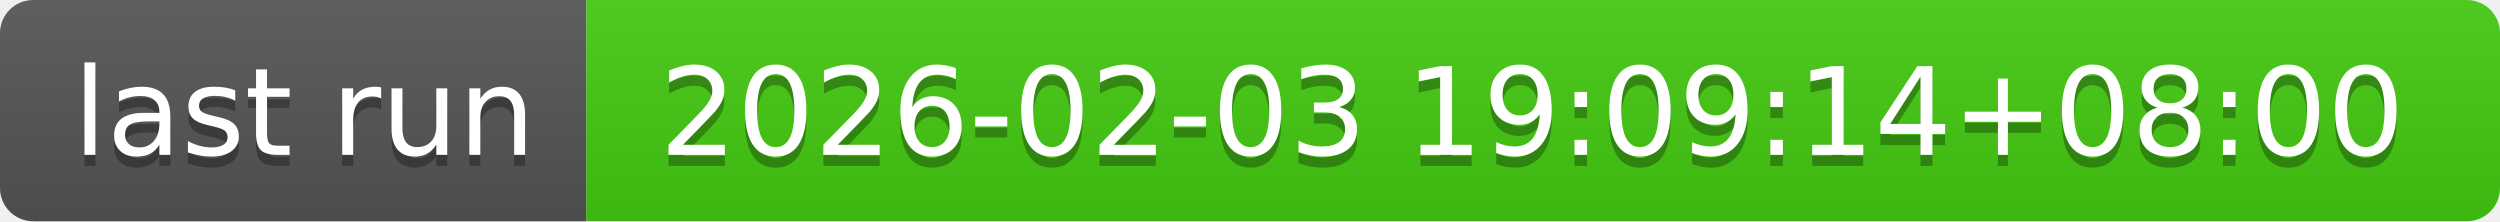
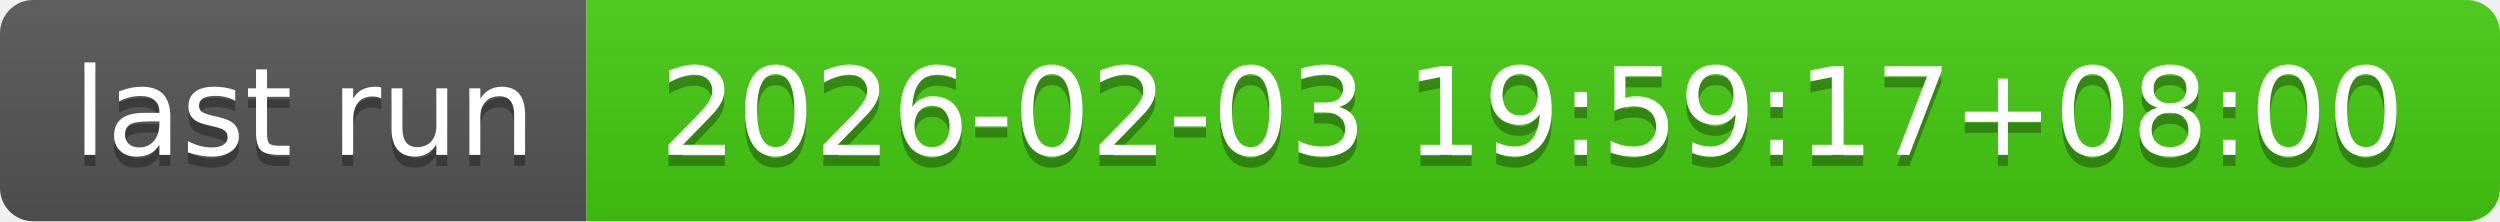
- <svg xmlns="http://www.w3.org/2000/svg" width="226" height="20" role="img" aria-label="last run: 2026-02-03 19:09:14+08:00">
+ <svg xmlns="http://www.w3.org/2000/svg" width="226" height="20" role="img" aria-label="last run: 2026-02-03 19:59:17+08:00">
  <linearGradient id="s" x2="0" y2="100%">
    <stop offset="0" stop-color="#bbb" stop-opacity=".1" />
    <stop offset="1" stop-opacity=".1" />
  </linearGradient>
  <clipPath id="r">
    <rect width="226" height="20" rx="3" fill="#fff" />
  </clipPath>
  <g clip-path="url(#r)">
    <rect width="53" height="20" fill="#555" />
    <rect x="53" width="173" height="20" fill="#4c1" />
    <rect width="226" height="20" fill="url(#s)" />
  </g>
  <g fill="#fff" text-anchor="middle" font-family="Verdana,Geneva,DejaVu Sans,sans-serif" text-rendering="geometricPrecision" font-size="110">
    <text aria-hidden="true" x="275" y="150" fill="#010101" fill-opacity=".3" transform="scale(.1)" textLength="430">last run</text>
    <text x="275" y="140" transform="scale(.1)" fill="#fff" textLength="430">last run</text>
-     <text aria-hidden="true" x="1385" y="150" fill="#010101" fill-opacity=".3" transform="scale(.1)" textLength="1630">2026-02-03 19:09:14+08:00</text>
-     <text x="1385" y="140" transform="scale(.1)" fill="#fff" textLength="1630">2026-02-03 19:09:14+08:00</text>
+     <text aria-hidden="true" x="1385" y="150" fill="#010101" fill-opacity=".3" transform="scale(.1)" textLength="1630">2026-02-03 19:59:17+08:00</text>
+     <text x="1385" y="140" transform="scale(.1)" fill="#fff" textLength="1630">2026-02-03 19:59:17+08:00</text>
  </g>
</svg>
